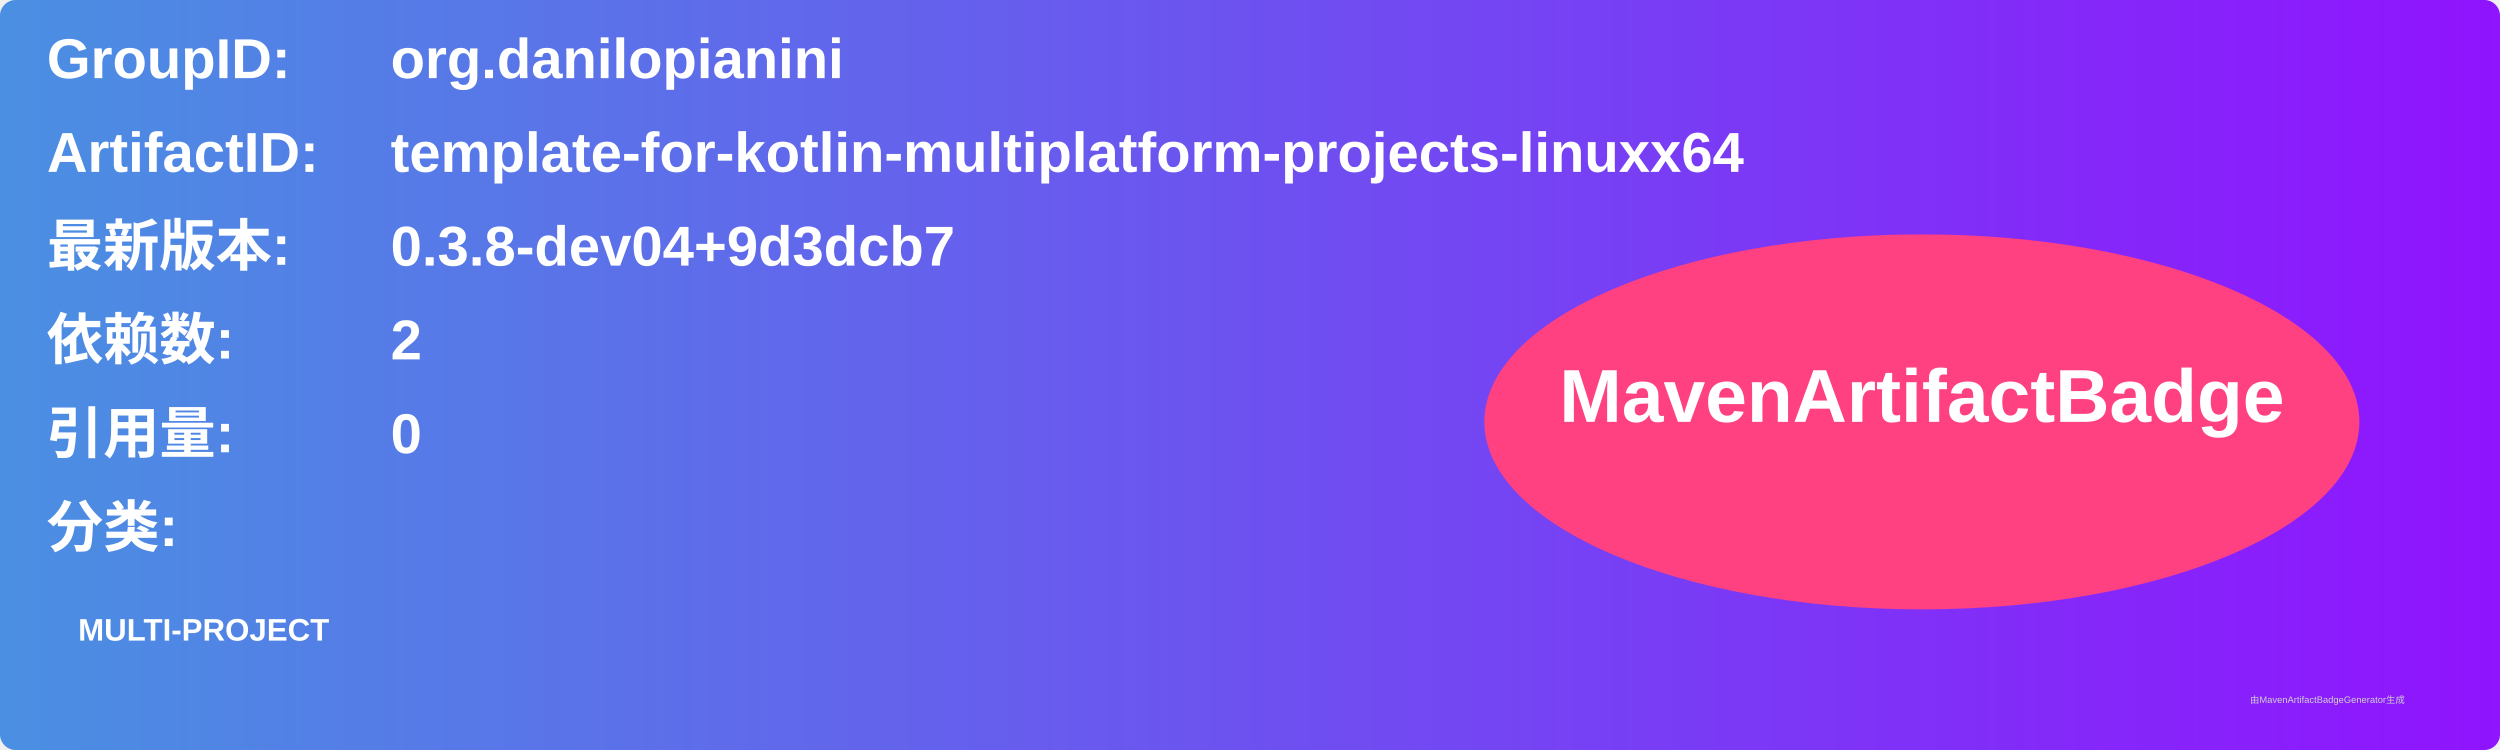
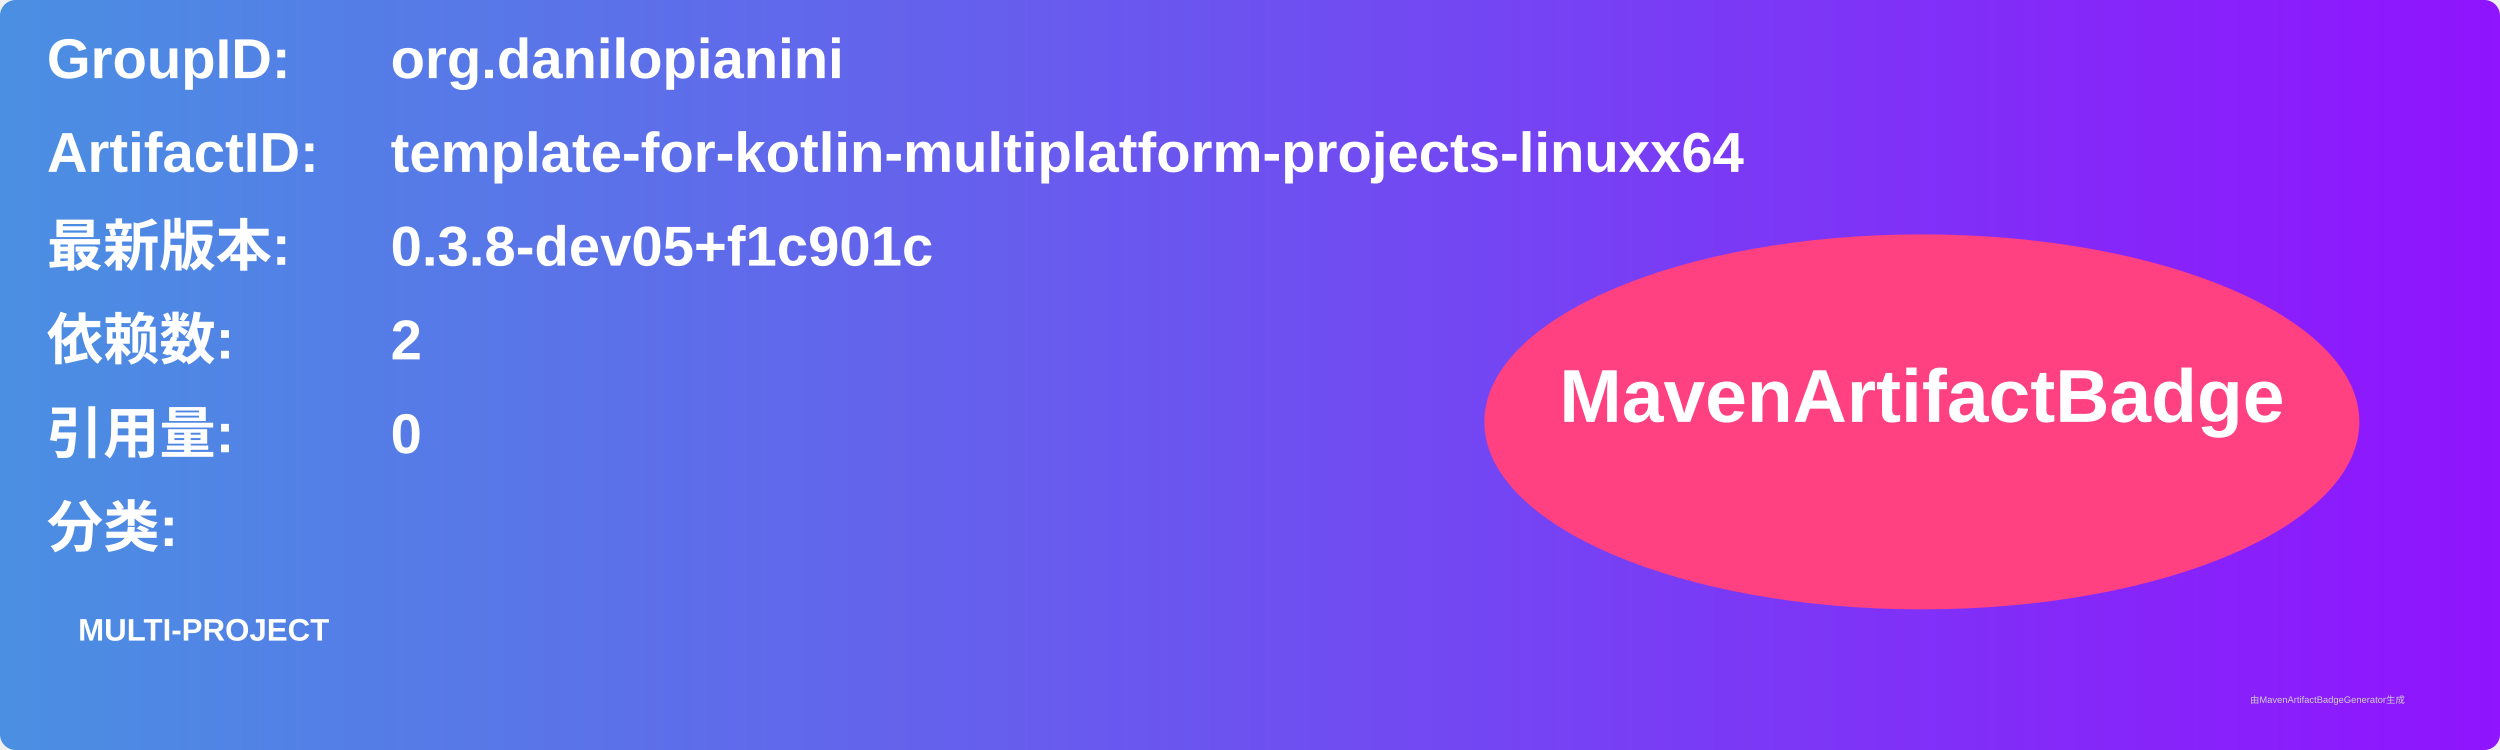
<svg xmlns="http://www.w3.org/2000/svg" width="800" height="240" viewBox="0 0 800 240">
  <linearGradient id="grad" x1="0%" y1="0%" x2="100%" y2="0%">
    <stop offset="0%" stop-color="#4a90e2" />
    <stop offset="100%" stop-color="#9013fe" />
  </linearGradient>
  <rect width="100%" height="100%" rx="5" ry="5" fill="url(#grad)" />
  <g transform="translate(15, 15)">
    <text x="0" y="10" font-family="Arial" font-size="18" fill="white" font-weight="bold" width="260">GroupID:</text>
    <text x="110" y="10" font-family="Arial" font-size="18" fill="white" font-weight="bold" width="460">org.danilopianini</text>
    <text x="0" y="40" font-family="Arial" font-size="18" fill="white" font-weight="bold" width="260">ArtifactID:</text>
    <text x="110" y="40" font-family="Arial" font-size="18" fill="white" font-weight="bold" width="460">template-for-kotlin-multiplatform-projects-linuxx64</text>
    <text x="0" y="70" font-family="Arial" font-size="18" fill="white" font-weight="bold">最新版本:</text>
    <text x="110" y="70" font-family="Arial" font-size="18" fill="white" font-weight="bold">
-       <tspan font-weight="bold">0.3.8-dev04+9d3dcb7</tspan>
+       <tspan font-weight="bold">0.3.8-dev05+f1c901c</tspan>
    </text>
    <text x="0" y="100" font-family="Arial" font-size="18" fill="white" font-weight="bold">依赖数: </text>
    <text x="110" y="100" font-family="Arial" font-size="18" fill="white">
      <tspan font-weight="bold">2</tspan>
    </text>
    <text x="0" y="130" font-family="Arial" font-size="18" fill="white" font-weight="bold">引用量: </text>
    <text x="110" y="130" font-family="Arial" font-size="18" fill="white">
      <tspan font-weight="bold">0</tspan>
    </text>
    <text x="0" y="160" font-family="Arial" font-size="18" fill="white" font-weight="bold">分类:</text>
    <text x="10" y="190" font-family="Arial" font-size="10" fill="white">
      <tspan font-weight="bold">MULTI-PROJECT</tspan>
    </text>
    <ellipse cx="600" cy="120" rx="140" ry="60" fill="#ff4081" />
    <text x="600" y="120" text-anchor="middle" font-family="Arial" font-size="24" fill="white" font-weight="bold">MavenArtifactBadge</text>
  </g>
  <text x="720" y="225" font-family="Arial" font-size="3" fill="#d0d0d0">由MavenArtifactBadgeGenerator生成</text>
</svg>
